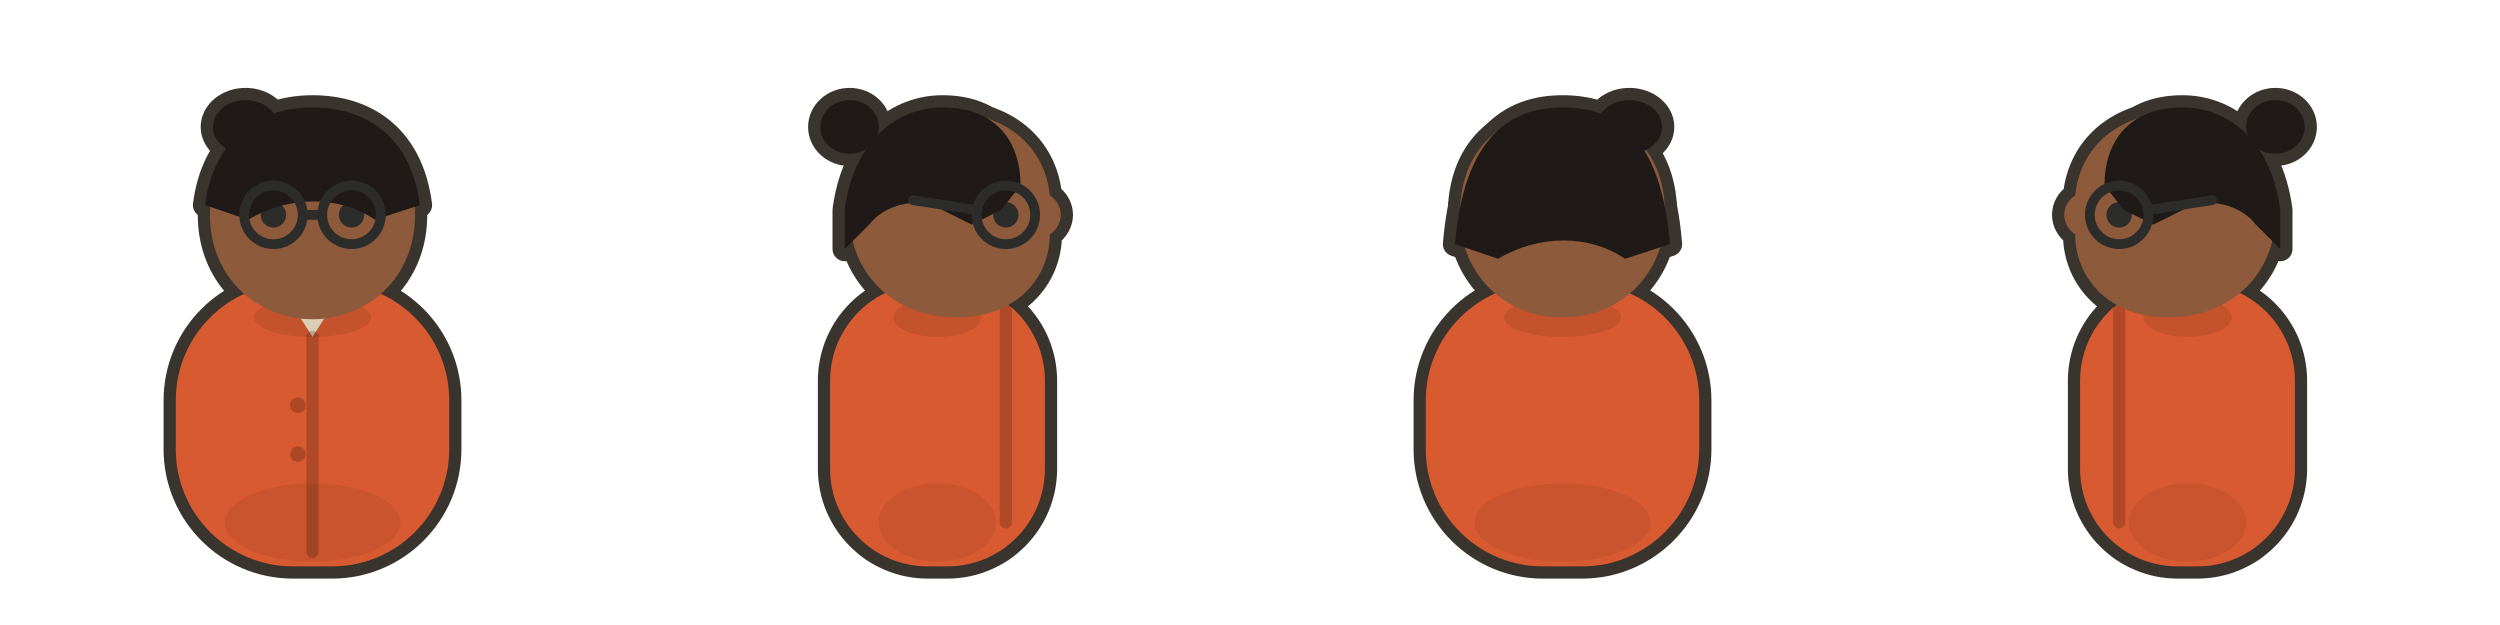
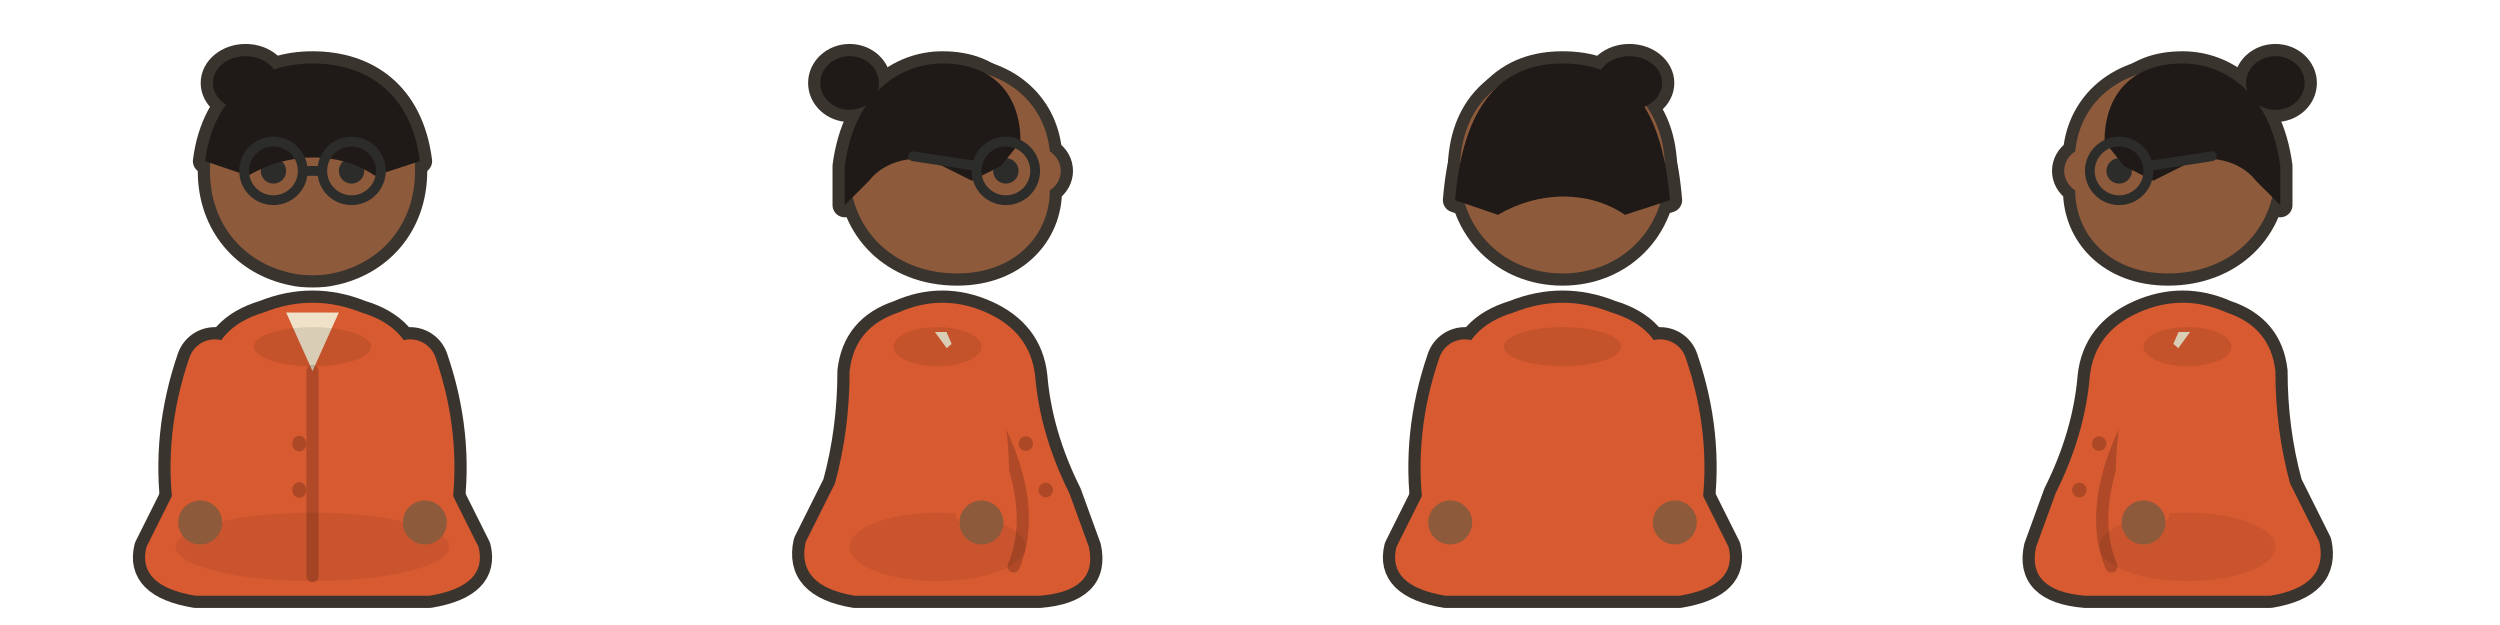
<svg xmlns="http://www.w3.org/2000/svg" viewBox="0 0 512 128" width="512" height="128">
  <g transform="translate(0 0)">
    <path d="M 48 113 a 16 4.5 0 1 0 32 0 a 16 4.5 0 1 0 -32 0 Z" fill="#000000" opacity="0.12" />
-     <g transform="translate(64 0) scale(1 1) translate(-64 0)">
-       <g transform="translate(64 87)">
-         <path d="M -4 -29 h 8 a 24 24 0 0 1 24 24 v 10 a 24 24 0 0 1 -24 24 h -8 a 24 24 0 0 1 -24 -24 v -10 a 24 24 0 0 1 24 -24 Z" fill="#3A342E" stroke="#3A342E" stroke-width="5" stroke-linejoin="round" stroke-linecap="round" />
-       </g>
-     </g>
-     <g transform="translate(64 58) scale(1) translate(-64 -58)">
-       <g transform="translate(64 44)">
-         <path d="M0-21C13-21 21-13 21 0 21 11 14 19 4 21 2 21.5-2 21.5-4 21-14 19-21 11-21 0-21-13-13-21 0-21Z" fill="#3A342E" stroke="#3A342E" stroke-width="5" stroke-linejoin="round" stroke-linecap="round" />
-       </g>
-       <g transform="translate(64 44)">
-         <path d="M -22 -2 C -20.2 -16 -10.6 -22 0 -22 C 11 -22 20.2 -16 22 -2 L 12.8 1 C 5.5 -4 -4.8 -4 -13.2 1 Z" fill="#3A342E" stroke="#3A342E" stroke-width="5" stroke-linejoin="round" stroke-linecap="round" />
-         <path d="M -20.4 -18 a 6.7 5.5 0 1 0 13.4 0 a 6.7 5.5 0 1 0 -13.4 0 Z" fill="#3A342E" stroke="#3A342E" stroke-width="5" stroke-linejoin="round" stroke-linecap="round" />
-       </g>
-     </g>
-     <g transform="translate(64 0) scale(1 1) translate(-64 0)">
-       <g transform="translate(64 87)">
-         <path d="M -4 -29 h 8 a 24 24 0 0 1 24 24 v 10 a 24 24 0 0 1 -24 24 h -8 a 24 24 0 0 1 -24 -24 v -10 a 24 24 0 0 1 24 -24 Z" fill="#D85A30" />
-         <path d="M -18 20 a 18 8 0 1 0 36 0 a 18 8 0 1 0 -36 0 Z" fill="#00000012" />
-       </g>
-       <g transform="translate(64 87)">
-         <path d="M -7 -29 L 0 -18 L 7 -29 Z" fill="#F0E2C8" />
-         <path d="M 0 -18 L 0 26" fill="none" stroke="#00000030" stroke-width="2.5" stroke-linecap="round" stroke-linejoin="round" />
-         <path d="M -4.6 -4 a 1.6 1.6 0 1 0 3.2 0 a 1.6 1.6 0 1 0 -3.2 0 Z" fill="#00000033" />
-         <path d="M -4.6 6 a 1.6 1.6 0 1 0 3.2 0 a 1.6 1.6 0 1 0 -3.2 0 Z" fill="#00000033" />
-       </g>
-       <g transform="translate(64 87)">
-         <path d="M -12 -22 a 12 4 0 1 0 24 0 a 12 4 0 1 0 -24 0 Z" fill="#00000018" />
-       </g>
-     </g>
-     <g transform="translate(64 58) scale(1) translate(-64 -58)">
-       <g transform="translate(64 44)">
-         <path d="M0-21C13-21 21-13 21 0 21 11 14 19 4 21 2 21.5-2 21.5-4 21-14 19-21 11-21 0-21-13-13-21 0-21Z" fill="#8D5A3B" />
-         <path d="M-10.6 0C-10.6 1.436-9.436 2.6-8 2.6-6.564 2.6-5.4 1.436-5.4 0-5.4-1.436-6.564-2.6-8-2.6-9.436-2.6-10.6-1.436-10.6 0Z" fill="#2C2C2A" />
-         <path d="M5.4 0C5.4 0.929 5.896 1.787 6.7 2.252 7.504 2.716 8.496 2.716 9.3 2.252 10.104 1.787 10.6 0.929 10.6 0 10.6-0.929 10.104-1.787 9.3-2.252 8.496-2.716 7.504-2.716 6.7-2.252 5.896-1.787 5.4-0.929 5.4 0Z" fill="#2C2C2A" />
-       </g>
-       <g transform="translate(64 44)">
-         <path d="M -22 -2 C -20.2 -16 -10.6 -22 0 -22 C 11 -22 20.2 -16 22 -2 L 12.8 1 C 5.5 -4 -4.8 -4 -13.2 1 Z" fill="#1F1A17" />
-         <path d="M -20.4 -18 a 6.7 5.5 0 1 0 13.4 0 a 6.7 5.5 0 1 0 -13.4 0 Z" fill="#1F1A17" />
-       </g>
-       <g transform="translate(64 44)">
-         <path d="M -14 0 a 6 6 0 1 0 12 0 a 6 6 0 1 0 -12 0 Z" fill="none" stroke="#2C2C2A" stroke-width="2" stroke-linecap="round" stroke-linejoin="round" />
-         <path d="M 2 0 a 6 6 0 1 0 12 0 a 6 6 0 1 0 -12 0 Z" fill="none" stroke="#2C2C2A" stroke-width="2" stroke-linecap="round" stroke-linejoin="round" />
-         <path d="M -2 0 L 2 0" fill="none" stroke="#2C2C2A" stroke-width="2" stroke-linecap="round" stroke-linejoin="round" />
+     <g transform="translate(0 5)">
+       <g transform="translate(64 0) scale(1 1) translate(-64 0)">
+         <g transform="translate(64 87)">
+           <path d="M -10 -28 Q 0 -32 10 -28 Q 20 -25 21 -16 Q 21 -5 27 6 L 34 20 Q 36 28 24 30 H -24 Q -36 28 -34 20 L -27 6 Q -21 -5 -21 -16 Q -20 -25 -10 -28 Z" fill="#3A342E" stroke="#3A342E" stroke-width="5" stroke-linejoin="round" stroke-linecap="round" />
+         </g>
+         <g transform="translate(64 87)">
+           <path d="M -20 -17 Q -25 -2.5 -23 12" fill="none" stroke="#3A342E" stroke-width="16" stroke-linejoin="round" stroke-linecap="round" />
+           <path d="M -27.5 15 a 4.5 4.5 0 1 0 9 0 a 4.5 4.5 0 1 0 -9 0 Z" fill="#3A342E" stroke="#3A342E" stroke-width="5" stroke-linejoin="round" stroke-linecap="round" />
+           <path d="M 20 -17 Q 25 -2.5 23 12" fill="none" stroke="#3A342E" stroke-width="16" stroke-linejoin="round" stroke-linecap="round" />
+           <path d="M 18.5 15 a 4.5 4.5 0 1 0 9 0 a 4.5 4.5 0 1 0 -9 0 Z" fill="#3A342E" stroke="#3A342E" stroke-width="5" stroke-linejoin="round" stroke-linecap="round" />
+         </g>
+       </g>
+       <g transform="translate(64 59) scale(1) translate(-64 -59)">
+         <g transform="translate(64 30)">
+           <path d="M0-21C13-21 21-13 21 0 21 11 14 19 4 21 2 21.5-2 21.5-4 21-14 19-21 11-21 0-21-13-13-21 0-21Z" fill="#3A342E" stroke="#3A342E" stroke-width="5" stroke-linejoin="round" stroke-linecap="round" />
+         </g>
+         <g transform="translate(64 30)">
+           <path d="M -22 -2 C -20.2 -16 -10.6 -22 0 -22 C 11 -22 20.2 -16 22 -2 L 12.8 1 C 5.5 -4 -4.8 -4 -13.2 1 Z" fill="#3A342E" stroke="#3A342E" stroke-width="5" stroke-linejoin="round" stroke-linecap="round" />
+           <path d="M -20.4 -18 a 6.7 5.5 0 1 0 13.4 0 a 6.7 5.5 0 1 0 -13.4 0 Z" fill="#3A342E" stroke="#3A342E" stroke-width="5" stroke-linejoin="round" stroke-linecap="round" />
+         </g>
+       </g>
+       <g transform="translate(64 0) scale(1 1) translate(-64 0)">
+         <g transform="translate(64 87)">
+           <path d="M -10 -28 Q 0 -32 10 -28 Q 20 -25 21 -16 Q 21 -5 27 6 L 34 20 Q 36 28 24 30 H -24 Q -36 28 -34 20 L -27 6 Q -21 -5 -21 -16 Q -20 -25 -10 -28 Z" fill="#D85A30" />
+           <path d="M -28 20 a 28 7 0 1 0 56 0 a 28 7 0 1 0 -56 0 Z" fill="#00000012" />
+         </g>
+         <g transform="translate(64 87)">
+           <path d="M-5.4-28L0-16 5.4-28Z" fill="#F0E2C8" />
+           <path d="M0-16L0 26" fill="none" stroke="#00000030" stroke-width="2.5" stroke-linecap="round" stroke-linejoin="round" />
+           <path d="M-4.155-1.15C-4.155-0.266-3.508 0.45-2.71 0.45-1.911 0.45-1.265-0.266-1.265-1.15-1.265-2.034-1.911-2.75-2.71-2.75-3.508-2.75-4.155-2.034-4.155-1.15Z" fill="#00000033" />
+           <path d="M-4.155 8.35C-4.155 9.234-3.508 9.95-2.71 9.95-1.911 9.95-1.265 9.234-1.265 8.35-1.265 7.466-1.911 6.75-2.71 6.75-3.508 6.75-4.155 7.466-4.155 8.35Z" fill="#00000033" />
+         </g>
+         <g transform="translate(64 87)">
+           <path d="M -20 -17 Q -25 -2.5 -23 12" fill="none" stroke="#D85A30" stroke-width="11" stroke-linecap="round" stroke-linejoin="round" />
+           <path d="M -27.5 15 a 4.5 4.5 0 1 0 9 0 a 4.5 4.5 0 1 0 -9 0 Z" fill="#8D5A3B" />
+           <path d="M 20 -17 Q 25 -2.5 23 12" fill="none" stroke="#D85A30" stroke-width="11" stroke-linecap="round" stroke-linejoin="round" />
+           <path d="M 18.5 15 a 4.5 4.5 0 1 0 9 0 a 4.5 4.5 0 1 0 -9 0 Z" fill="#8D5A3B" />
+         </g>
+         <g transform="translate(64 87)">
+           <path d="M -12 -21 a 12 4 0 1 0 24 0 a 12 4 0 1 0 -24 0 Z" fill="#00000018" />
+         </g>
+       </g>
+       <g transform="translate(64 59) scale(1) translate(-64 -59)">
+         <g transform="translate(64 30)">
+           <path d="M0-21C13-21 21-13 21 0 21 11 14 19 4 21 2 21.5-2 21.5-4 21-14 19-21 11-21 0-21-13-13-21 0-21Z" fill="#8D5A3B" />
+           <path d="M-10.6 0C-10.6 1.436-9.436 2.6-8 2.6-6.564 2.6-5.4 1.436-5.4 0-5.4-1.436-6.564-2.6-8-2.6-9.436-2.6-10.6-1.436-10.6 0Z" fill="#2C2C2A" />
+           <path d="M5.4 0C5.4 0.929 5.896 1.787 6.7 2.252 7.504 2.716 8.496 2.716 9.3 2.252 10.104 1.787 10.6 0.929 10.6 0 10.6-0.929 10.104-1.787 9.3-2.252 8.496-2.716 7.504-2.716 6.7-2.252 5.896-1.787 5.4-0.929 5.4 0Z" fill="#2C2C2A" />
+         </g>
+         <g transform="translate(64 30)">
+           <path d="M -22 -2 C -20.2 -16 -10.6 -22 0 -22 C 11 -22 20.2 -16 22 -2 L 12.8 1 C 5.5 -4 -4.8 -4 -13.2 1 Z" fill="#1F1A17" />
+           <path d="M -20.4 -18 a 6.7 5.5 0 1 0 13.4 0 a 6.7 5.5 0 1 0 -13.4 0 Z" fill="#1F1A17" />
+         </g>
+         <g transform="translate(64 30)">
+           <path d="M -14 0 a 6 6 0 1 0 12 0 a 6 6 0 1 0 -12 0 Z" fill="none" stroke="#2C2C2A" stroke-width="2" stroke-linecap="round" stroke-linejoin="round" />
+           <path d="M 2 0 a 6 6 0 1 0 12 0 a 6 6 0 1 0 -12 0 Z" fill="none" stroke="#2C2C2A" stroke-width="2" stroke-linecap="round" stroke-linejoin="round" />
+           <path d="M -2 0 L 2 0" fill="none" stroke="#2C2C2A" stroke-width="2" stroke-linecap="round" stroke-linejoin="round" />
+         </g>
      </g>
    </g>
  </g>
  <g transform="translate(128 0)">
    <path d="M 48 113 a 16 4.5 0 1 0 32 0 a 16 4.5 0 1 0 -32 0 Z" fill="#000000" opacity="0.12" />
-     <g transform="translate(64 0) scale(1 1) translate(-64 0)">
-       <g transform="translate(64 87)">
-         <path d="M -2 -29 h 4 a 20 20 0 0 1 20 20 v 18 a 20 20 0 0 1 -20 20 h -4 a 20 20 0 0 1 -20 -20 v -18 a 20 20 0 0 1 20 -20 Z" fill="#3A342E" stroke="#3A342E" stroke-width="5" stroke-linejoin="round" stroke-linecap="round" />
-       </g>
-     </g>
-     <g transform="translate(64 58) scale(1) translate(-64 -58)">
-       <g transform="translate(67 44)">
-         <path d="M-1-21C11-21 19-14 20-4 23-2 23 2 20 4 20 13 13 21 1 21-12 21-21 12-21 0-21-12-13-21-1-21Z" fill="#3A342E" stroke="#3A342E" stroke-width="5" stroke-linejoin="round" stroke-linecap="round" />
-       </g>
-       <g transform="translate(67 44)">
-         <path d="M -22 -1 C -20 -16 -10.6 -22 -2 -22 C 9 -22 14 -15 14 -6 L 10 -1 L 4 2 L -2 -1 C -7 -4 -14 -2 -17 2 L -22 7 Z" fill="#3A342E" stroke="#3A342E" stroke-width="5" stroke-linejoin="round" stroke-linecap="round" />
-         <path d="M -27 -18 a 6 5.5 0 1 0 12 0 a 6 5.5 0 1 0 -12 0 Z" fill="#3A342E" stroke="#3A342E" stroke-width="5" stroke-linejoin="round" stroke-linecap="round" />
-       </g>
-     </g>
-     <g transform="translate(64 0) scale(1 1) translate(-64 0)">
-       <g transform="translate(64 87)">
-         <path d="M -2 -29 h 4 a 20 20 0 0 1 20 20 v 18 a 20 20 0 0 1 -20 20 h -4 a 20 20 0 0 1 -20 -20 v -18 a 20 20 0 0 1 20 -20 Z" fill="#D85A30" />
-         <path d="M -12 20 a 12 8 0 1 0 24 0 a 12 8 0 1 0 -24 0 Z" fill="#00000012" />
-       </g>
-       <g transform="translate(64 87)">
-         <path d="M 14 -24 L 14 20" fill="none" stroke="#00000030" stroke-width="2.5" stroke-linecap="round" stroke-linejoin="round" />
-       </g>
-       <g transform="translate(64 87)">
-         <path d="M -9 -22 a 9 4 0 1 0 18 0 a 9 4 0 1 0 -18 0 Z" fill="#00000018" />
-       </g>
-     </g>
-     <g transform="translate(64 58) scale(1) translate(-64 -58)">
-       <g transform="translate(67 44)">
-         <path d="M-1-21C11-21 19-14 20-4 23-2 23 2 20 4 20 13 13 21 1 21-12 21-21 12-21 0-21-12-13-21-1-21Z" fill="#8D5A3B" />
-         <path d="M8.4 0C8.4 0.929 8.896 1.787 9.7 2.252 10.504 2.716 11.496 2.716 12.3 2.252 13.104 1.787 13.6 0.929 13.6 0 13.6-0.929 13.104-1.787 12.3-2.252 11.496-2.716 10.504-2.716 9.7-2.252 8.896-1.787 8.4-0.929 8.4 0Z" fill="#2C2C2A" />
-       </g>
-       <g transform="translate(67 44)">
-         <path d="M -22 -1 C -20 -16 -10.6 -22 -2 -22 C 9 -22 14 -15 14 -6 L 10 -1 L 4 2 L -2 -1 C -7 -4 -14 -2 -17 2 L -22 7 Z" fill="#1F1A17" />
-         <path d="M -27 -18 a 6 5.5 0 1 0 12 0 a 6 5.5 0 1 0 -12 0 Z" fill="#1F1A17" />
-       </g>
-       <g transform="translate(67 44)">
-         <path d="M 5 0 a 6 6 0 1 0 12 0 a 6 6 0 1 0 -12 0 Z" fill="none" stroke="#2C2C2A" stroke-width="2" stroke-linecap="round" stroke-linejoin="round" />
-         <path d="M 5 -1 L -8 -3" fill="none" stroke="#2C2C2A" stroke-width="2" stroke-linecap="round" stroke-linejoin="round" />
-       </g>
-     </g>
-   </g>
-   <g transform="translate(256 0)">
-     <path d="M 48 113 a 16 4.5 0 1 0 32 0 a 16 4.5 0 1 0 -32 0 Z" fill="#000000" opacity="0.12" />
-     <g transform="translate(64 0) scale(1 1) translate(-64 0)">
-       <g transform="translate(64 87)">
-         <path d="M -4 -29 h 8 a 24 24 0 0 1 24 24 v 10 a 24 24 0 0 1 -24 24 h -8 a 24 24 0 0 1 -24 -24 v -10 a 24 24 0 0 1 24 -24 Z" fill="#3A342E" stroke="#3A342E" stroke-width="5" stroke-linejoin="round" stroke-linecap="round" />
-       </g>
-     </g>
-     <g transform="translate(64 58) scale(1) translate(-64 -58)">
-       <g transform="translate(64 44)">
-         <path d="M0-21C13-21 21-13 21 0 21 12 12 21 0 21-12 21-21 12-21 0-21-13-13-21 0-21Z" fill="#3A342E" stroke="#3A342E" stroke-width="5" stroke-linejoin="round" stroke-linecap="round" />
-       </g>
-       <g transform="translate(64 44)">
-         <path d="M -22 6 C -20.2 -16 -10.6 -22 0 -22 C 11 -22 20.2 -16 22 6 L 12.8 9 C 5.5 4 -4.8 4 -13.2 9 Z" fill="#3A342E" stroke="#3A342E" stroke-width="5" stroke-linejoin="round" stroke-linecap="round" />
-         <path d="M 7 -18 a 6.7 5.5 0 1 0 13.4 0 a 6.7 5.5 0 1 0 -13.4 0 Z" fill="#3A342E" stroke="#3A342E" stroke-width="5" stroke-linejoin="round" stroke-linecap="round" />
-       </g>
-     </g>
-     <g transform="translate(64 0) scale(1 1) translate(-64 0)">
-       <g transform="translate(64 87)">
-         <path d="M -4 -29 h 8 a 24 24 0 0 1 24 24 v 10 a 24 24 0 0 1 -24 24 h -8 a 24 24 0 0 1 -24 -24 v -10 a 24 24 0 0 1 24 -24 Z" fill="#D85A30" />
-         <path d="M -18 20 a 18 8 0 1 0 36 0 a 18 8 0 1 0 -36 0 Z" fill="#00000012" />
-       </g>
-       <g transform="translate(64 87)">
-         <path d="M -12 -22 a 12 4 0 1 0 24 0 a 12 4 0 1 0 -24 0 Z" fill="#00000018" />
-       </g>
-     </g>
-     <g transform="translate(64 58) scale(1) translate(-64 -58)">
-       <g transform="translate(64 44)">
-         <path d="M0-21C13-21 21-13 21 0 21 12 12 21 0 21-12 21-21 12-21 0-21-13-13-21 0-21Z" fill="#8D5A3B" />
-       </g>
-       <g transform="translate(64 44)">
-         <path d="M -22 6 C -20.2 -16 -10.6 -22 0 -22 C 11 -22 20.2 -16 22 6 L 12.8 9 C 5.5 4 -4.8 4 -13.2 9 Z" fill="#1F1A17" />
-         <path d="M 7 -18 a 6.7 5.5 0 1 0 13.4 0 a 6.7 5.5 0 1 0 -13.4 0 Z" fill="#1F1A17" />
-       </g>
-     </g>
-   </g>
-   <g transform="translate(384 0)">
-     <path d="M 48 113 a 16 4.5 0 1 0 32 0 a 16 4.5 0 1 0 -32 0 Z" fill="#000000" opacity="0.12" />
-     <g transform="translate(128 0) scale(-1 1)">
-       <g transform="translate(64 0) scale(1 1) translate(-64 0)">
-         <g transform="translate(64 87)">
-           <path d="M -2 -29 h 4 a 20 20 0 0 1 20 20 v 18 a 20 20 0 0 1 -20 20 h -4 a 20 20 0 0 1 -20 -20 v -18 a 20 20 0 0 1 20 -20 Z" fill="#3A342E" stroke="#3A342E" stroke-width="5" stroke-linejoin="round" stroke-linecap="round" />
-         </g>
-       </g>
-       <g transform="translate(64 58) scale(1) translate(-64 -58)">
-         <g transform="translate(67 44)">
+     <g transform="translate(0 5)">
+       <g transform="translate(64 0) scale(1 1) translate(-64 0)">
+         <g transform="translate(64 87)">
+           <path d="M -8 -28 Q 1 -32 10 -28 Q 19 -24 20 -15 Q 21 -3 27 9 L 31 20 Q 33 29 21 30 H -17 Q -29 28 -27 19 L -21 7 Q -18 -4 -18 -16 Q -17 -25 -8 -28 Z" fill="#3A342E" stroke="#3A342E" stroke-width="5" stroke-linejoin="round" stroke-linecap="round" />
+         </g>
+         <g transform="translate(64 87)">
+           <path d="M 6 -17 Q 10 -2.5 9 12" fill="none" stroke="#3A342E" stroke-width="16" stroke-linejoin="round" stroke-linecap="round" />
+           <path d="M 4.5 15 a 4.5 4.5 0 1 0 9 0 a 4.5 4.5 0 1 0 -9 0 Z" fill="#3A342E" stroke="#3A342E" stroke-width="5" stroke-linejoin="round" stroke-linecap="round" />
+         </g>
+       </g>
+       <g transform="translate(64 59) scale(1) translate(-64 -59)">
+         <g transform="translate(67 30)">
          <path d="M-1-21C11-21 19-14 20-4 23-2 23 2 20 4 20 13 13 21 1 21-12 21-21 12-21 0-21-12-13-21-1-21Z" fill="#3A342E" stroke="#3A342E" stroke-width="5" stroke-linejoin="round" stroke-linecap="round" />
        </g>
-         <g transform="translate(67 44)">
+         <g transform="translate(67 30)">
          <path d="M -22 -1 C -20 -16 -10.6 -22 -2 -22 C 9 -22 14 -15 14 -6 L 10 -1 L 4 2 L -2 -1 C -7 -4 -14 -2 -17 2 L -22 7 Z" fill="#3A342E" stroke="#3A342E" stroke-width="5" stroke-linejoin="round" stroke-linecap="round" />
          <path d="M -27 -18 a 6 5.5 0 1 0 12 0 a 6 5.5 0 1 0 -12 0 Z" fill="#3A342E" stroke="#3A342E" stroke-width="5" stroke-linejoin="round" stroke-linecap="round" />
        </g>
      </g>
      <g transform="translate(64 0) scale(1 1) translate(-64 0)">
        <g transform="translate(64 87)">
-           <path d="M -2 -29 h 4 a 20 20 0 0 1 20 20 v 18 a 20 20 0 0 1 -20 20 h -4 a 20 20 0 0 1 -20 -20 v -18 a 20 20 0 0 1 20 -20 Z" fill="#D85A30" />
-           <path d="M -12 20 a 12 8 0 1 0 24 0 a 12 8 0 1 0 -24 0 Z" fill="#00000012" />
-         </g>
-         <g transform="translate(64 87)">
-           <path d="M 14 -24 L 14 20" fill="none" stroke="#00000030" stroke-width="2.5" stroke-linecap="round" stroke-linejoin="round" />
-         </g>
-         <g transform="translate(64 87)">
-           <path d="M -9 -22 a 9 4 0 1 0 18 0 a 9 4 0 1 0 -18 0 Z" fill="#00000018" />
-         </g>
-       </g>
-       <g transform="translate(64 58) scale(1) translate(-64 -58)">
-         <g transform="translate(67 44)">
+           <path d="M -8 -28 Q 1 -32 10 -28 Q 19 -24 20 -15 Q 21 -3 27 9 L 31 20 Q 33 29 21 30 H -17 Q -29 28 -27 19 L -21 7 Q -18 -4 -18 -16 Q -17 -25 -8 -28 Z" fill="#D85A30" />
+           <path d="M -18 20 a 18 7 0 1 0 36 0 a 18 7 0 1 0 -36 0 Z" fill="#00000012" />
+         </g>
+         <g transform="translate(64 87)">
+           <path d="M-0.532-24L5.318-16 1.841-24Z" fill="#F0E2C8" />
+           <path d="M5.848-16Q22.156 8.35 15.589 24" fill="none" stroke="#00000030" stroke-width="2.5" stroke-linecap="round" stroke-linejoin="round" />
+           <path d="M16.619-1.15C16.619-0.322 17.277 0.35 18.088 0.35 18.9 0.35 19.557-0.322 19.557-1.15 19.557-1.978 18.9-2.65 18.088-2.65 17.277-2.65 16.619-1.978 16.619-1.15Z" fill="#00000033" />
+           <path d="M20.688 8.35C20.688 9.178 21.346 9.85 22.156 9.85 22.968 9.85 23.625 9.178 23.625 8.35 23.625 7.522 22.968 6.85 22.156 6.85 21.346 6.85 20.688 7.522 20.688 8.35Z" fill="#00000033" />
+         </g>
+         <g transform="translate(64 87)">
+           <path d="M 6 -17 Q 10 -2.5 9 12" fill="none" stroke="#D85A30" stroke-width="11" stroke-linecap="round" stroke-linejoin="round" />
+           <path d="M 4.5 15 a 4.5 4.5 0 1 0 9 0 a 4.5 4.5 0 1 0 -9 0 Z" fill="#8D5A3B" />
+         </g>
+         <g transform="translate(64 87)">
+           <path d="M -9 -21 a 9 4 0 1 0 18 0 a 9 4 0 1 0 -18 0 Z" fill="#00000018" />
+         </g>
+       </g>
+       <g transform="translate(64 59) scale(1) translate(-64 -59)">
+         <g transform="translate(67 30)">
          <path d="M-1-21C11-21 19-14 20-4 23-2 23 2 20 4 20 13 13 21 1 21-12 21-21 12-21 0-21-12-13-21-1-21Z" fill="#8D5A3B" />
          <path d="M8.4 0C8.4 0.929 8.896 1.787 9.7 2.252 10.504 2.716 11.496 2.716 12.3 2.252 13.104 1.787 13.6 0.929 13.6 0 13.6-0.929 13.104-1.787 12.3-2.252 11.496-2.716 10.504-2.716 9.7-2.252 8.896-1.787 8.4-0.929 8.4 0Z" fill="#2C2C2A" />
        </g>
-         <g transform="translate(67 44)">
+         <g transform="translate(67 30)">
          <path d="M -22 -1 C -20 -16 -10.6 -22 -2 -22 C 9 -22 14 -15 14 -6 L 10 -1 L 4 2 L -2 -1 C -7 -4 -14 -2 -17 2 L -22 7 Z" fill="#1F1A17" />
          <path d="M -27 -18 a 6 5.5 0 1 0 12 0 a 6 5.5 0 1 0 -12 0 Z" fill="#1F1A17" />
        </g>
-         <g transform="translate(67 44)">
+         <g transform="translate(67 30)">
          <path d="M 5 0 a 6 6 0 1 0 12 0 a 6 6 0 1 0 -12 0 Z" fill="none" stroke="#2C2C2A" stroke-width="2" stroke-linecap="round" stroke-linejoin="round" />
          <path d="M 5 -1 L -8 -3" fill="none" stroke="#2C2C2A" stroke-width="2" stroke-linecap="round" stroke-linejoin="round" />
        </g>
      </g>
    </g>
  </g>
+   <g transform="translate(256 0)">
+     <path d="M 48 113 a 16 4.5 0 1 0 32 0 a 16 4.5 0 1 0 -32 0 Z" fill="#000000" opacity="0.12" />
+     <g transform="translate(0 5)">
+       <g transform="translate(64 0) scale(1 1) translate(-64 0)">
+         <g transform="translate(64 87)">
+           <path d="M -10 -28 Q 0 -32 10 -28 Q 20 -25 21 -16 Q 21 -5 27 6 L 34 20 Q 36 28 24 30 H -24 Q -36 28 -34 20 L -27 6 Q -21 -5 -21 -16 Q -20 -25 -10 -28 Z" fill="#3A342E" stroke="#3A342E" stroke-width="5" stroke-linejoin="round" stroke-linecap="round" />
+         </g>
+         <g transform="translate(64 87)">
+           <path d="M -20 -17 Q -25 -2.5 -23 12" fill="none" stroke="#3A342E" stroke-width="16" stroke-linejoin="round" stroke-linecap="round" />
+           <path d="M -27.5 15 a 4.5 4.5 0 1 0 9 0 a 4.5 4.5 0 1 0 -9 0 Z" fill="#3A342E" stroke="#3A342E" stroke-width="5" stroke-linejoin="round" stroke-linecap="round" />
+           <path d="M 20 -17 Q 25 -2.5 23 12" fill="none" stroke="#3A342E" stroke-width="16" stroke-linejoin="round" stroke-linecap="round" />
+           <path d="M 18.5 15 a 4.5 4.5 0 1 0 9 0 a 4.5 4.5 0 1 0 -9 0 Z" fill="#3A342E" stroke="#3A342E" stroke-width="5" stroke-linejoin="round" stroke-linecap="round" />
+         </g>
+       </g>
+       <g transform="translate(64 59) scale(1) translate(-64 -59)">
+         <g transform="translate(64 30)">
+           <path d="M0-21C13-21 21-13 21 0 21 12 12 21 0 21-12 21-21 12-21 0-21-13-13-21 0-21Z" fill="#3A342E" stroke="#3A342E" stroke-width="5" stroke-linejoin="round" stroke-linecap="round" />
+         </g>
+         <g transform="translate(64 30)">
+           <path d="M -22 6 C -20.2 -16 -10.6 -22 0 -22 C 11 -22 20.2 -16 22 6 L 12.8 9 C 5.5 4 -4.8 4 -13.2 9 Z" fill="#3A342E" stroke="#3A342E" stroke-width="5" stroke-linejoin="round" stroke-linecap="round" />
+           <path d="M 7 -18 a 6.7 5.5 0 1 0 13.4 0 a 6.7 5.5 0 1 0 -13.4 0 Z" fill="#3A342E" stroke="#3A342E" stroke-width="5" stroke-linejoin="round" stroke-linecap="round" />
+         </g>
+       </g>
+       <g transform="translate(64 0) scale(1 1) translate(-64 0)">
+         <g transform="translate(64 87)">
+           <path d="M -10 -28 Q 0 -32 10 -28 Q 20 -25 21 -16 Q 21 -5 27 6 L 34 20 Q 36 28 24 30 H -24 Q -36 28 -34 20 L -27 6 Q -21 -5 -21 -16 Q -20 -25 -10 -28 Z" fill="#D85A30" />
+         </g>
+         <g transform="translate(64 87)">
+           <path d="M -20 -17 Q -25 -2.5 -23 12" fill="none" stroke="#D85A30" stroke-width="11" stroke-linecap="round" stroke-linejoin="round" />
+           <path d="M -27.5 15 a 4.5 4.5 0 1 0 9 0 a 4.5 4.5 0 1 0 -9 0 Z" fill="#8D5A3B" />
+           <path d="M 20 -17 Q 25 -2.5 23 12" fill="none" stroke="#D85A30" stroke-width="11" stroke-linecap="round" stroke-linejoin="round" />
+           <path d="M 18.5 15 a 4.5 4.5 0 1 0 9 0 a 4.5 4.5 0 1 0 -9 0 Z" fill="#8D5A3B" />
+         </g>
+         <g transform="translate(64 87)">
+           <path d="M -12 -21 a 12 4 0 1 0 24 0 a 12 4 0 1 0 -24 0 Z" fill="#00000018" />
+         </g>
+       </g>
+       <g transform="translate(64 59) scale(1) translate(-64 -59)">
+         <g transform="translate(64 30)">
+           <path d="M0-21C13-21 21-13 21 0 21 12 12 21 0 21-12 21-21 12-21 0-21-13-13-21 0-21Z" fill="#8D5A3B" />
+         </g>
+         <g transform="translate(64 30)">
+           <path d="M -22 6 C -20.2 -16 -10.6 -22 0 -22 C 11 -22 20.2 -16 22 6 L 12.8 9 C 5.5 4 -4.8 4 -13.2 9 Z" fill="#1F1A17" />
+           <path d="M 7 -18 a 6.7 5.5 0 1 0 13.4 0 a 6.7 5.5 0 1 0 -13.4 0 Z" fill="#1F1A17" />
+         </g>
+       </g>
+     </g>
+   </g>
+   <g transform="translate(384 0)">
+     <path d="M 48 113 a 16 4.5 0 1 0 32 0 a 16 4.5 0 1 0 -32 0 Z" fill="#000000" opacity="0.12" />
+     <g transform="translate(0 5)">
+       <g transform="translate(128 0) scale(-1 1)">
+         <g transform="translate(64 0) scale(1 1) translate(-64 0)">
+           <g transform="translate(64 87)">
+             <path d="M -8 -28 Q 1 -32 10 -28 Q 19 -24 20 -15 Q 21 -3 27 9 L 31 20 Q 33 29 21 30 H -17 Q -29 28 -27 19 L -21 7 Q -18 -4 -18 -16 Q -17 -25 -8 -28 Z" fill="#3A342E" stroke="#3A342E" stroke-width="5" stroke-linejoin="round" stroke-linecap="round" />
+           </g>
+           <g transform="translate(64 87)">
+             <path d="M 6 -17 Q 10 -2.5 9 12" fill="none" stroke="#3A342E" stroke-width="16" stroke-linejoin="round" stroke-linecap="round" />
+             <path d="M 4.5 15 a 4.5 4.5 0 1 0 9 0 a 4.5 4.5 0 1 0 -9 0 Z" fill="#3A342E" stroke="#3A342E" stroke-width="5" stroke-linejoin="round" stroke-linecap="round" />
+           </g>
+         </g>
+         <g transform="translate(64 59) scale(1) translate(-64 -59)">
+           <g transform="translate(67 30)">
+             <path d="M-1-21C11-21 19-14 20-4 23-2 23 2 20 4 20 13 13 21 1 21-12 21-21 12-21 0-21-12-13-21-1-21Z" fill="#3A342E" stroke="#3A342E" stroke-width="5" stroke-linejoin="round" stroke-linecap="round" />
+           </g>
+           <g transform="translate(67 30)">
+             <path d="M -22 -1 C -20 -16 -10.6 -22 -2 -22 C 9 -22 14 -15 14 -6 L 10 -1 L 4 2 L -2 -1 C -7 -4 -14 -2 -17 2 L -22 7 Z" fill="#3A342E" stroke="#3A342E" stroke-width="5" stroke-linejoin="round" stroke-linecap="round" />
+             <path d="M -27 -18 a 6 5.5 0 1 0 12 0 a 6 5.5 0 1 0 -12 0 Z" fill="#3A342E" stroke="#3A342E" stroke-width="5" stroke-linejoin="round" stroke-linecap="round" />
+           </g>
+         </g>
+         <g transform="translate(64 0) scale(1 1) translate(-64 0)">
+           <g transform="translate(64 87)">
+             <path d="M -8 -28 Q 1 -32 10 -28 Q 19 -24 20 -15 Q 21 -3 27 9 L 31 20 Q 33 29 21 30 H -17 Q -29 28 -27 19 L -21 7 Q -18 -4 -18 -16 Q -17 -25 -8 -28 Z" fill="#D85A30" />
+             <path d="M -18 20 a 18 7 0 1 0 36 0 a 18 7 0 1 0 -36 0 Z" fill="#00000012" />
+           </g>
+           <g transform="translate(64 87)">
+             <path d="M-0.532-24L5.318-16 1.841-24Z" fill="#F0E2C8" />
+             <path d="M5.848-16Q22.156 8.35 15.589 24" fill="none" stroke="#00000030" stroke-width="2.5" stroke-linecap="round" stroke-linejoin="round" />
+             <path d="M16.619-1.15C16.619-0.322 17.277 0.35 18.088 0.35 18.9 0.35 19.557-0.322 19.557-1.15 19.557-1.978 18.9-2.65 18.088-2.65 17.277-2.65 16.619-1.978 16.619-1.15Z" fill="#00000033" />
+             <path d="M20.688 8.35C20.688 9.178 21.346 9.85 22.156 9.85 22.968 9.85 23.625 9.178 23.625 8.35 23.625 7.522 22.968 6.85 22.156 6.85 21.346 6.85 20.688 7.522 20.688 8.35Z" fill="#00000033" />
+           </g>
+           <g transform="translate(64 87)">
+             <path d="M 6 -17 Q 10 -2.5 9 12" fill="none" stroke="#D85A30" stroke-width="11" stroke-linecap="round" stroke-linejoin="round" />
+             <path d="M 4.5 15 a 4.5 4.5 0 1 0 9 0 a 4.5 4.5 0 1 0 -9 0 Z" fill="#8D5A3B" />
+           </g>
+           <g transform="translate(64 87)">
+             <path d="M -9 -21 a 9 4 0 1 0 18 0 a 9 4 0 1 0 -18 0 Z" fill="#00000018" />
+           </g>
+         </g>
+         <g transform="translate(64 59) scale(1) translate(-64 -59)">
+           <g transform="translate(67 30)">
+             <path d="M-1-21C11-21 19-14 20-4 23-2 23 2 20 4 20 13 13 21 1 21-12 21-21 12-21 0-21-12-13-21-1-21Z" fill="#8D5A3B" />
+             <path d="M8.4 0C8.4 0.929 8.896 1.787 9.7 2.252 10.504 2.716 11.496 2.716 12.3 2.252 13.104 1.787 13.6 0.929 13.6 0 13.6-0.929 13.104-1.787 12.3-2.252 11.496-2.716 10.504-2.716 9.7-2.252 8.896-1.787 8.4-0.929 8.4 0Z" fill="#2C2C2A" />
+           </g>
+           <g transform="translate(67 30)">
+             <path d="M -22 -1 C -20 -16 -10.6 -22 -2 -22 C 9 -22 14 -15 14 -6 L 10 -1 L 4 2 L -2 -1 C -7 -4 -14 -2 -17 2 L -22 7 Z" fill="#1F1A17" />
+             <path d="M -27 -18 a 6 5.5 0 1 0 12 0 a 6 5.5 0 1 0 -12 0 Z" fill="#1F1A17" />
+           </g>
+           <g transform="translate(67 30)">
+             <path d="M 5 0 a 6 6 0 1 0 12 0 a 6 6 0 1 0 -12 0 Z" fill="none" stroke="#2C2C2A" stroke-width="2" stroke-linecap="round" stroke-linejoin="round" />
+             <path d="M 5 -1 L -8 -3" fill="none" stroke="#2C2C2A" stroke-width="2" stroke-linecap="round" stroke-linejoin="round" />
+           </g>
+         </g>
+       </g>
+     </g>
+   </g>
</svg>
